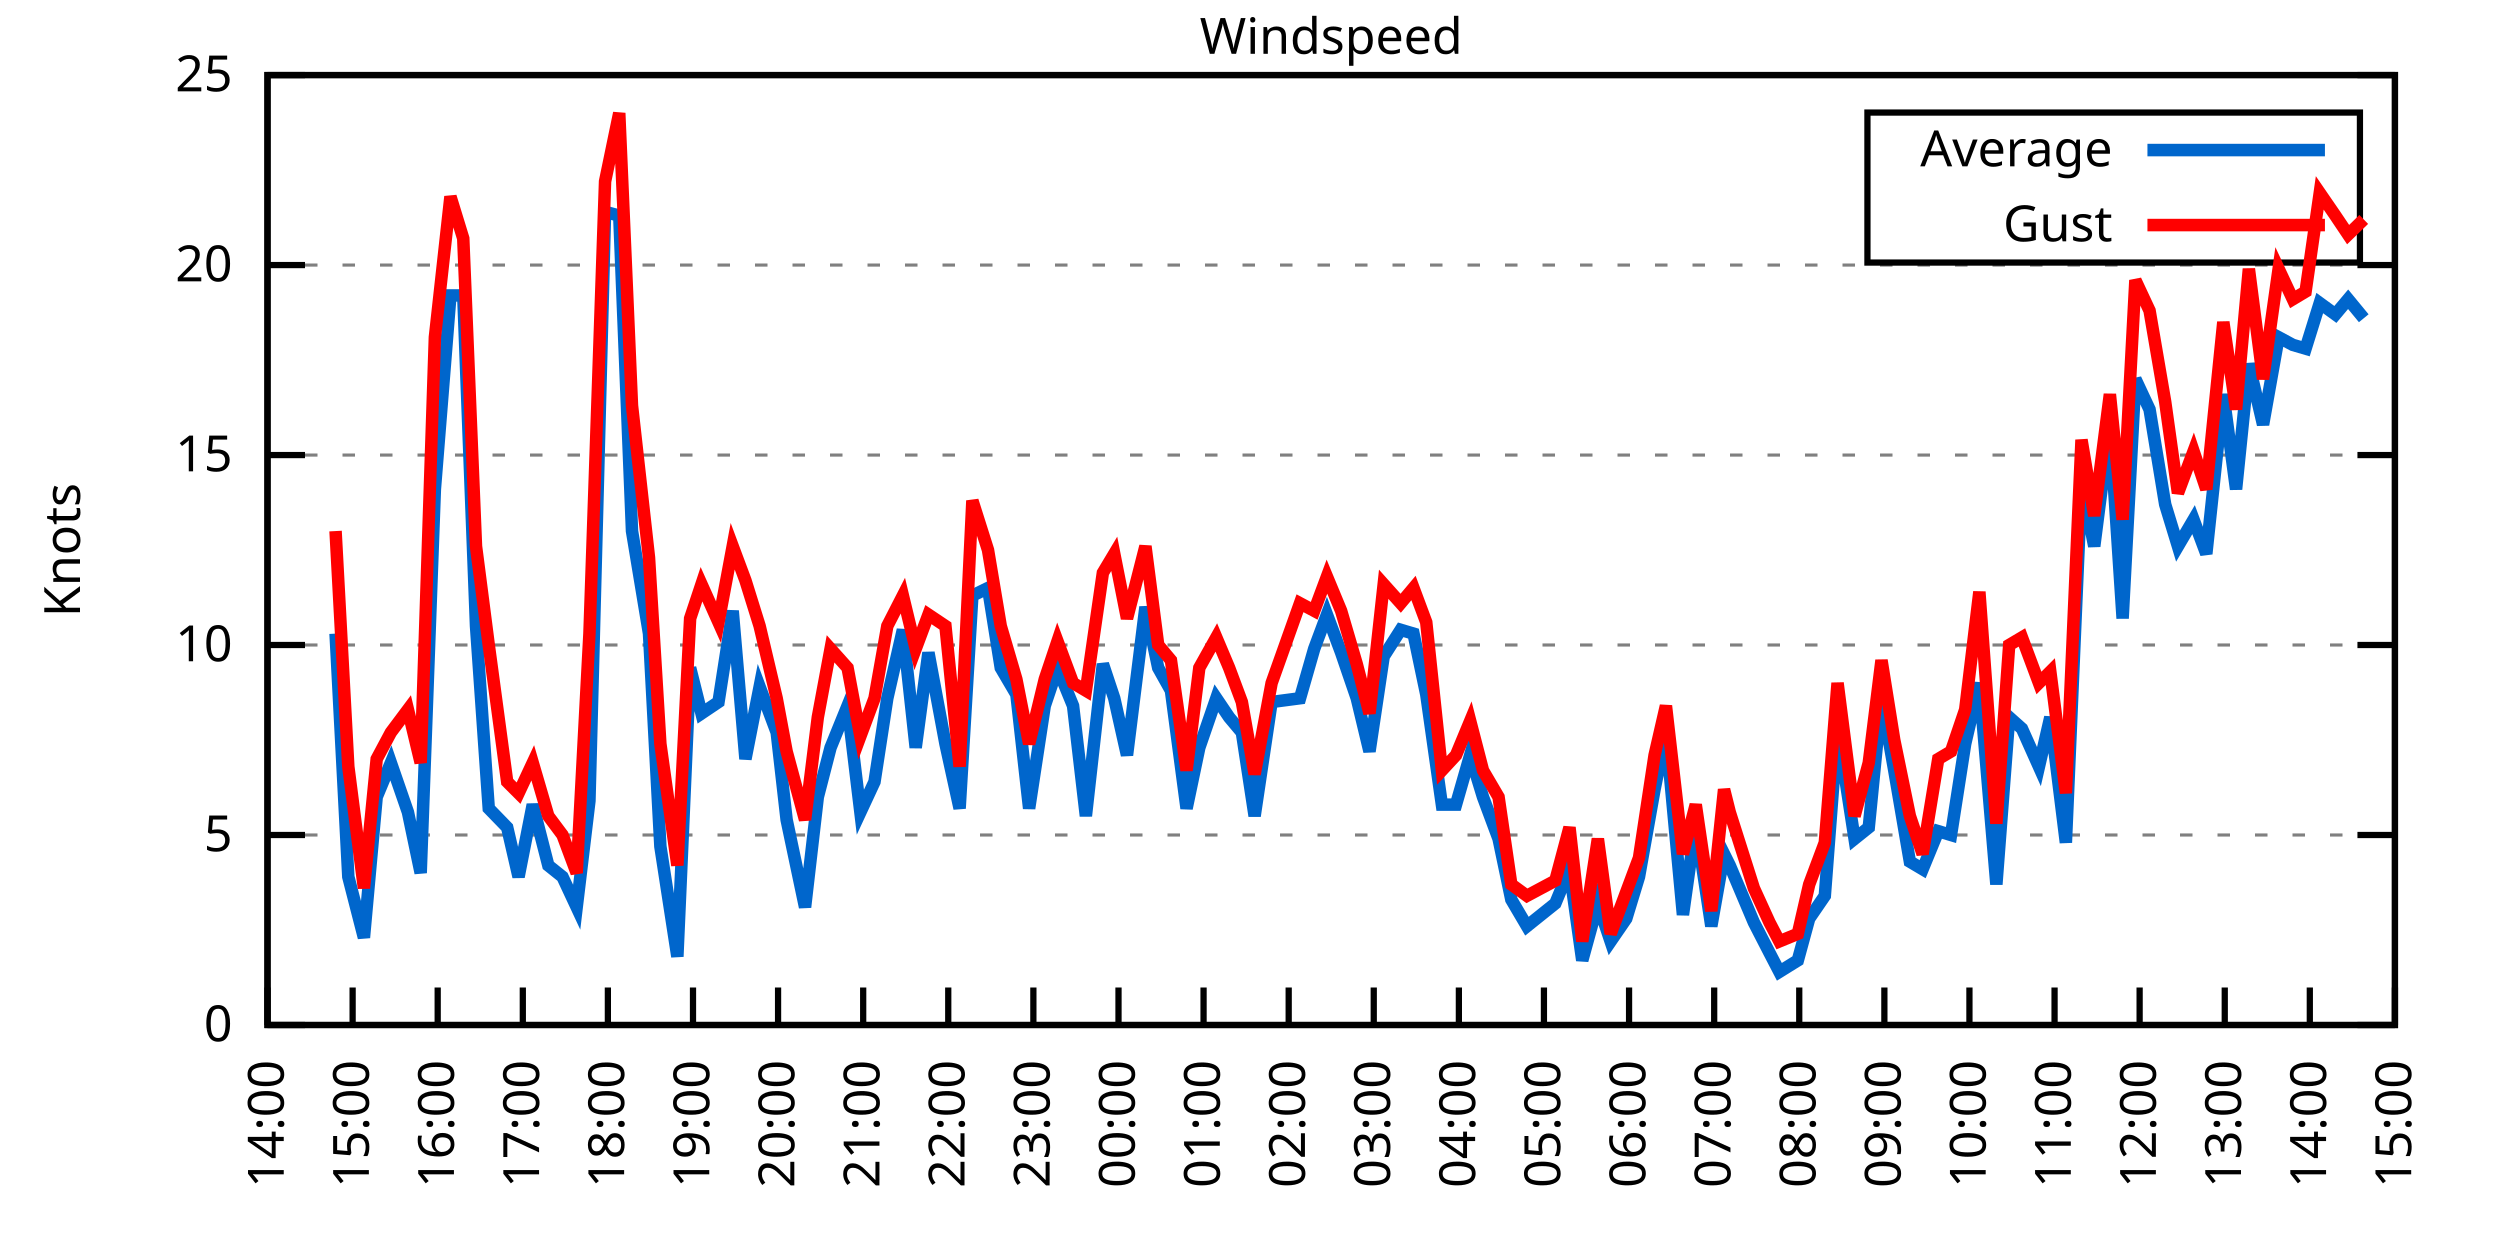
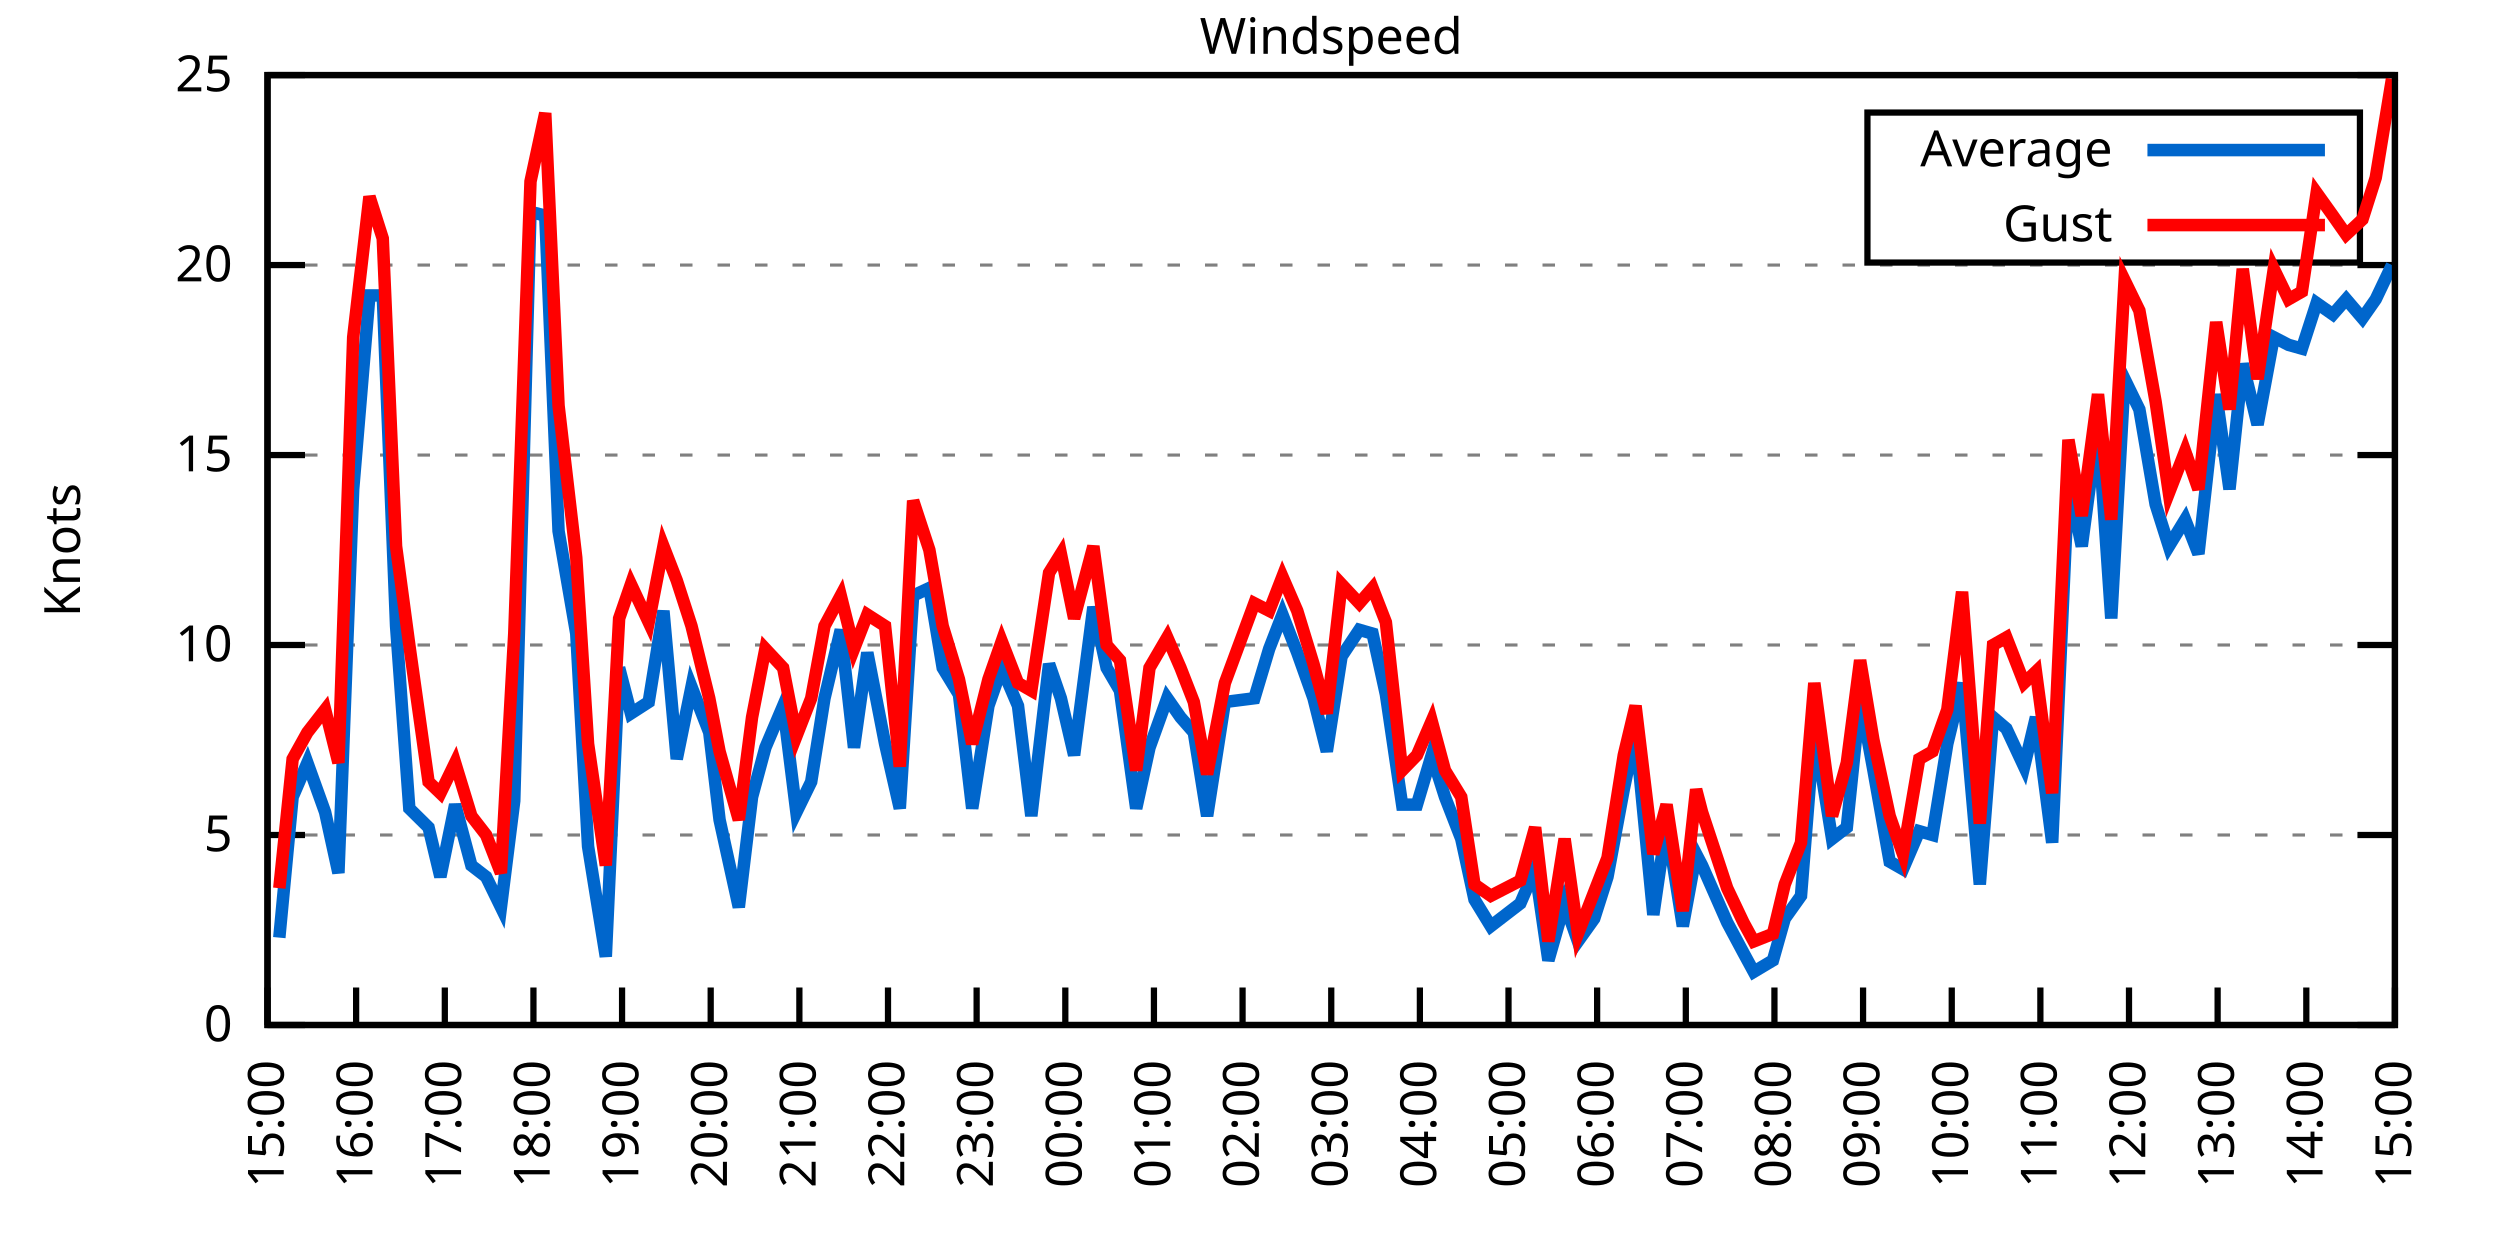
<svg xmlns="http://www.w3.org/2000/svg" xmlns:xlink="http://www.w3.org/1999/xlink" width="400" height="200" viewBox="0 0 400 200">
  <g id="gnuplot_canvas">
    <rect x="0" y="0" width="400" height="200" fill="none" />
    <defs>
      <circle id="gpDot" r="0.5" stroke-width="0.5" stroke="currentColor" />
      <path id="gpPt0" stroke-width="0.333" stroke="currentColor" d="M-1,0 h2 M0,-1 v2" />
      <path id="gpPt1" stroke-width="0.333" stroke="currentColor" d="M-1,-1 L1,1 M1,-1 L-1,1" />
      <path id="gpPt2" stroke-width="0.333" stroke="currentColor" d="M-1,0 L1,0 M0,-1 L0,1 M-1,-1 L1,1 M-1,1 L1,-1" />
      <rect id="gpPt3" stroke-width="0.333" stroke="currentColor" x="-1" y="-1" width="2" height="2" />
      <rect id="gpPt4" stroke-width="0.333" stroke="currentColor" fill="currentColor" x="-1" y="-1" width="2" height="2" />
      <circle id="gpPt5" stroke-width="0.333" stroke="currentColor" cx="0" cy="0" r="1" />
      <use xlink:href="#gpPt5" id="gpPt6" fill="currentColor" stroke="none" />
      <path id="gpPt7" stroke-width="0.333" stroke="currentColor" d="M0,-1.33 L-1.33,0.67 L1.33,0.67 z" />
      <use xlink:href="#gpPt7" id="gpPt8" fill="currentColor" stroke="none" />
      <use xlink:href="#gpPt7" id="gpPt9" stroke="currentColor" transform="rotate(180)" />
      <use xlink:href="#gpPt9" id="gpPt10" fill="currentColor" stroke="none" />
      <use xlink:href="#gpPt3" id="gpPt11" stroke="currentColor" transform="rotate(45)" />
      <use xlink:href="#gpPt11" id="gpPt12" fill="currentColor" stroke="none" />
      <path id="gpPt13" stroke-width="0.333" stroke="currentColor" d="M0,1.330 L1.265,0.411 L0.782,-1.067 L-0.782,-1.076 L-1.265,0.411 z" />
      <use xlink:href="#gpPt13" id="gpPt14" fill="currentColor" stroke="none" />
      <filter id="textbox" filterUnits="objectBoundingBox" x="0" y="0" height="1" width="1">
        <feFlood flood-color="white" flood-opacity="1" result="bgnd" />
        <feComposite in="SourceGraphic" in2="bgnd" operator="atop" />
      </filter>
      <filter id="greybox" filterUnits="objectBoundingBox" x="0" y="0" height="1" width="1">
        <feFlood flood-color="lightgrey" flood-opacity="1" result="grey" />
        <feComposite in="SourceGraphic" in2="grey" operator="atop" />
      </filter>
    </defs>
    <g fill="none" color="white" stroke="currentColor" stroke-width="1.00" stroke-linecap="butt" stroke-linejoin="miter">
</g>
    <g fill="none" color="black" stroke="currentColor" stroke-width="1.00" stroke-linecap="butt" stroke-linejoin="miter">
      <g stroke="none" shape-rendering="crispEdges">
        <polygon fill="rgb(255, 255, 255)" points="42.80,164.00 383.18,164.00 383.18,12.02 42.80,12.02 " />
      </g>
    </g>
    <g fill="none" color="black" stroke="currentColor" stroke-width="1.00" stroke-linecap="butt" stroke-linejoin="miter">
</g>
    <g fill="none" color="black" stroke="black" stroke-width="0.50" stroke-linecap="butt" stroke-linejoin="miter">
</g>
    <g fill="none" color="gray" stroke="currentColor" stroke-width="0.50" stroke-linecap="butt" stroke-linejoin="miter">
      <path stroke="gray" stroke-dasharray="2,4" class="gridline" d="M42.80,164.00 L383.19,164.00  " />
    </g>
    <g fill="none" color="gray" stroke="gray" stroke-width="1.00" stroke-linecap="butt" stroke-linejoin="miter">
</g>
    <g fill="none" color="black" stroke="currentColor" stroke-width="1.00" stroke-linecap="butt" stroke-linejoin="miter">
      <path stroke="black" d="M42.80,164.00 L48.80,164.00 M383.19,164.00 L377.19,164.00  " />
      <g transform="translate(37.20,166.60)" stroke="none" fill="black" font-family="Sans" font-size="8.00" text-anchor="end">
        <text>
          <tspan font-family="Sans"> 0</tspan>
        </text>
      </g>
    </g>
    <g fill="none" color="black" stroke="currentColor" stroke-width="1.00" stroke-linecap="butt" stroke-linejoin="miter">
</g>
    <g fill="none" color="black" stroke="black" stroke-width="0.50" stroke-linecap="butt" stroke-linejoin="miter">
</g>
    <g fill="none" color="gray" stroke="currentColor" stroke-width="0.50" stroke-linecap="butt" stroke-linejoin="miter">
      <path stroke="gray" stroke-dasharray="2,4" class="gridline" d="M42.80,133.60 L383.19,133.60  " />
    </g>
    <g fill="none" color="gray" stroke="gray" stroke-width="1.00" stroke-linecap="butt" stroke-linejoin="miter">
</g>
    <g fill="none" color="black" stroke="currentColor" stroke-width="1.00" stroke-linecap="butt" stroke-linejoin="miter">
      <path stroke="black" d="M42.80,133.60 L48.80,133.60 M383.19,133.60 L377.19,133.60  " />
      <g transform="translate(37.20,136.20)" stroke="none" fill="black" font-family="Sans" font-size="8.00" text-anchor="end">
        <text>
          <tspan font-family="Sans"> 5</tspan>
        </text>
      </g>
    </g>
    <g fill="none" color="black" stroke="currentColor" stroke-width="1.00" stroke-linecap="butt" stroke-linejoin="miter">
</g>
    <g fill="none" color="black" stroke="black" stroke-width="0.50" stroke-linecap="butt" stroke-linejoin="miter">
</g>
    <g fill="none" color="gray" stroke="currentColor" stroke-width="0.50" stroke-linecap="butt" stroke-linejoin="miter">
      <path stroke="gray" stroke-dasharray="2,4" class="gridline" d="M42.80,103.20 L383.19,103.20  " />
    </g>
    <g fill="none" color="gray" stroke="gray" stroke-width="1.00" stroke-linecap="butt" stroke-linejoin="miter">
</g>
    <g fill="none" color="black" stroke="currentColor" stroke-width="1.00" stroke-linecap="butt" stroke-linejoin="miter">
      <path stroke="black" d="M42.80,103.20 L48.80,103.20 M383.19,103.20 L377.19,103.20  " />
      <g transform="translate(37.20,105.80)" stroke="none" fill="black" font-family="Sans" font-size="8.00" text-anchor="end">
        <text>
          <tspan font-family="Sans"> 10</tspan>
        </text>
      </g>
    </g>
    <g fill="none" color="black" stroke="currentColor" stroke-width="1.00" stroke-linecap="butt" stroke-linejoin="miter">
</g>
    <g fill="none" color="black" stroke="black" stroke-width="0.50" stroke-linecap="butt" stroke-linejoin="miter">
</g>
    <g fill="none" color="gray" stroke="currentColor" stroke-width="0.50" stroke-linecap="butt" stroke-linejoin="miter">
      <path stroke="gray" stroke-dasharray="2,4" class="gridline" d="M42.80,72.81 L383.19,72.81  " />
    </g>
    <g fill="none" color="gray" stroke="gray" stroke-width="1.00" stroke-linecap="butt" stroke-linejoin="miter">
</g>
    <g fill="none" color="black" stroke="currentColor" stroke-width="1.00" stroke-linecap="butt" stroke-linejoin="miter">
      <path stroke="black" d="M42.80,72.81 L48.80,72.81 M383.19,72.81 L377.19,72.81  " />
      <g transform="translate(37.20,75.41)" stroke="none" fill="black" font-family="Sans" font-size="8.00" text-anchor="end">
        <text>
          <tspan font-family="Sans"> 15</tspan>
        </text>
      </g>
    </g>
    <g fill="none" color="black" stroke="currentColor" stroke-width="1.00" stroke-linecap="butt" stroke-linejoin="miter">
</g>
    <g fill="none" color="black" stroke="black" stroke-width="0.50" stroke-linecap="butt" stroke-linejoin="miter">
</g>
    <g fill="none" color="gray" stroke="currentColor" stroke-width="0.50" stroke-linecap="butt" stroke-linejoin="miter">
      <path stroke="gray" stroke-dasharray="2,4" class="gridline" d="M42.80,42.41 L383.19,42.41  " />
    </g>
    <g fill="none" color="gray" stroke="gray" stroke-width="1.00" stroke-linecap="butt" stroke-linejoin="miter">
</g>
    <g fill="none" color="black" stroke="currentColor" stroke-width="1.00" stroke-linecap="butt" stroke-linejoin="miter">
      <path stroke="black" d="M42.80,42.41 L48.80,42.41 M383.19,42.41 L377.19,42.41  " />
      <g transform="translate(37.20,45.01)" stroke="none" fill="black" font-family="Sans" font-size="8.00" text-anchor="end">
        <text>
          <tspan font-family="Sans"> 20</tspan>
        </text>
      </g>
    </g>
    <g fill="none" color="black" stroke="currentColor" stroke-width="1.00" stroke-linecap="butt" stroke-linejoin="miter">
</g>
    <g fill="none" color="black" stroke="black" stroke-width="0.50" stroke-linecap="butt" stroke-linejoin="miter">
</g>
    <g fill="none" color="gray" stroke="currentColor" stroke-width="0.50" stroke-linecap="butt" stroke-linejoin="miter">
      <path stroke="gray" stroke-dasharray="2,4" class="gridline" d="M42.80,12.01 L383.19,12.01  " />
    </g>
    <g fill="none" color="gray" stroke="gray" stroke-width="1.00" stroke-linecap="butt" stroke-linejoin="miter">
</g>
    <g fill="none" color="black" stroke="currentColor" stroke-width="1.00" stroke-linecap="butt" stroke-linejoin="miter">
      <path stroke="black" d="M42.80,12.01 L48.80,12.01 M383.19,12.01 L377.19,12.01  " />
      <g transform="translate(37.20,14.61)" stroke="none" fill="black" font-family="Sans" font-size="8.00" text-anchor="end">
        <text>
          <tspan font-family="Sans"> 25</tspan>
        </text>
      </g>
    </g>
    <g fill="none" color="black" stroke="currentColor" stroke-width="1.00" stroke-linecap="butt" stroke-linejoin="miter">
      <path stroke="black" d="M42.80,164.00 L42.80,158.00  " />
      <g transform="translate(45.40,169.60) rotate(270.00)" stroke="none" fill="black" font-family="Sans" font-size="8.00" text-anchor="end">
        <text>
-           <tspan font-family="Sans">14:00</tspan>
-         </text>
-       </g>
-     </g>
-     <g fill="none" color="black" stroke="currentColor" stroke-width="1.00" stroke-linecap="butt" stroke-linejoin="miter">
-       <path stroke="black" d="M56.42,164.00 L56.42,158.00  " />
-       <g transform="translate(59.02,169.60) rotate(270.00)" stroke="none" fill="black" font-family="Sans" font-size="8.00" text-anchor="end">
-         <text>
          <tspan font-family="Sans">15:00</tspan>
        </text>
      </g>
    </g>
    <g fill="none" color="black" stroke="currentColor" stroke-width="1.00" stroke-linecap="butt" stroke-linejoin="miter">
-       <path stroke="black" d="M70.03,164.00 L70.03,158.00  " />
-       <g transform="translate(72.63,169.60) rotate(270.00)" stroke="none" fill="black" font-family="Sans" font-size="8.00" text-anchor="end">
+       <path stroke="black" d="M56.98,164.00 L56.98,158.00  " />
+       <g transform="translate(59.58,169.60) rotate(270.00)" stroke="none" fill="black" font-family="Sans" font-size="8.00" text-anchor="end">
        <text>
          <tspan font-family="Sans">16:00</tspan>
        </text>
      </g>
    </g>
    <g fill="none" color="black" stroke="currentColor" stroke-width="1.00" stroke-linecap="butt" stroke-linejoin="miter">
-       <path stroke="black" d="M83.65,164.00 L83.65,158.00  " />
-       <g transform="translate(86.25,169.60) rotate(270.00)" stroke="none" fill="black" font-family="Sans" font-size="8.00" text-anchor="end">
+       <path stroke="black" d="M71.17,164.00 L71.17,158.00  " />
+       <g transform="translate(73.77,169.60) rotate(270.00)" stroke="none" fill="black" font-family="Sans" font-size="8.00" text-anchor="end">
        <text>
          <tspan font-family="Sans">17:00</tspan>
        </text>
      </g>
    </g>
    <g fill="none" color="black" stroke="currentColor" stroke-width="1.00" stroke-linecap="butt" stroke-linejoin="miter">
-       <path stroke="black" d="M97.26,164.00 L97.26,158.00  " />
-       <g transform="translate(99.86,169.60) rotate(270.00)" stroke="none" fill="black" font-family="Sans" font-size="8.00" text-anchor="end">
+       <path stroke="black" d="M85.35,164.00 L85.35,158.00  " />
+       <g transform="translate(87.95,169.60) rotate(270.00)" stroke="none" fill="black" font-family="Sans" font-size="8.00" text-anchor="end">
        <text>
          <tspan font-family="Sans">18:00</tspan>
        </text>
      </g>
    </g>
    <g fill="none" color="black" stroke="currentColor" stroke-width="1.00" stroke-linecap="butt" stroke-linejoin="miter">
-       <path stroke="black" d="M110.88,164.00 L110.88,158.00  " />
-       <g transform="translate(113.48,169.60) rotate(270.00)" stroke="none" fill="black" font-family="Sans" font-size="8.00" text-anchor="end">
+       <path stroke="black" d="M99.53,164.00 L99.53,158.00  " />
+       <g transform="translate(102.13,169.60) rotate(270.00)" stroke="none" fill="black" font-family="Sans" font-size="8.00" text-anchor="end">
        <text>
          <tspan font-family="Sans">19:00</tspan>
        </text>
      </g>
    </g>
    <g fill="none" color="black" stroke="currentColor" stroke-width="1.00" stroke-linecap="butt" stroke-linejoin="miter">
-       <path stroke="black" d="M124.49,164.00 L124.49,158.00  " />
-       <g transform="translate(127.09,169.60) rotate(270.00)" stroke="none" fill="black" font-family="Sans" font-size="8.00" text-anchor="end">
+       <path stroke="black" d="M113.71,164.00 L113.71,158.00  " />
+       <g transform="translate(116.31,169.60) rotate(270.00)" stroke="none" fill="black" font-family="Sans" font-size="8.00" text-anchor="end">
        <text>
          <tspan font-family="Sans">20:00</tspan>
        </text>
      </g>
    </g>
    <g fill="none" color="black" stroke="currentColor" stroke-width="1.00" stroke-linecap="butt" stroke-linejoin="miter">
-       <path stroke="black" d="M138.11,164.00 L138.11,158.00  " />
-       <g transform="translate(140.71,169.60) rotate(270.00)" stroke="none" fill="black" font-family="Sans" font-size="8.00" text-anchor="end">
+       <path stroke="black" d="M127.90,164.00 L127.90,158.00  " />
+       <g transform="translate(130.50,169.60) rotate(270.00)" stroke="none" fill="black" font-family="Sans" font-size="8.00" text-anchor="end">
        <text>
          <tspan font-family="Sans">21:00</tspan>
        </text>
      </g>
    </g>
    <g fill="none" color="black" stroke="currentColor" stroke-width="1.00" stroke-linecap="butt" stroke-linejoin="miter">
-       <path stroke="black" d="M151.72,164.00 L151.72,158.00  " />
-       <g transform="translate(154.32,169.60) rotate(270.00)" stroke="none" fill="black" font-family="Sans" font-size="8.00" text-anchor="end">
+       <path stroke="black" d="M142.08,164.00 L142.08,158.00  " />
+       <g transform="translate(144.68,169.60) rotate(270.00)" stroke="none" fill="black" font-family="Sans" font-size="8.00" text-anchor="end">
        <text>
          <tspan font-family="Sans">22:00</tspan>
        </text>
      </g>
    </g>
    <g fill="none" color="black" stroke="currentColor" stroke-width="1.00" stroke-linecap="butt" stroke-linejoin="miter">
-       <path stroke="black" d="M165.34,164.00 L165.34,158.00  " />
-       <g transform="translate(167.94,169.60) rotate(270.00)" stroke="none" fill="black" font-family="Sans" font-size="8.00" text-anchor="end">
+       <path stroke="black" d="M156.26,164.00 L156.26,158.00  " />
+       <g transform="translate(158.86,169.60) rotate(270.00)" stroke="none" fill="black" font-family="Sans" font-size="8.00" text-anchor="end">
        <text>
          <tspan font-family="Sans">23:00</tspan>
        </text>
      </g>
    </g>
    <g fill="none" color="black" stroke="currentColor" stroke-width="1.00" stroke-linecap="butt" stroke-linejoin="miter">
-       <path stroke="black" d="M178.96,164.00 L178.96,158.00  " />
-       <g transform="translate(181.56,169.60) rotate(270.00)" stroke="none" fill="black" font-family="Sans" font-size="8.00" text-anchor="end">
+       <path stroke="black" d="M170.45,164.00 L170.45,158.00  " />
+       <g transform="translate(173.05,169.60) rotate(270.00)" stroke="none" fill="black" font-family="Sans" font-size="8.00" text-anchor="end">
        <text>
          <tspan font-family="Sans">00:00</tspan>
        </text>
      </g>
    </g>
    <g fill="none" color="black" stroke="currentColor" stroke-width="1.00" stroke-linecap="butt" stroke-linejoin="miter">
-       <path stroke="black" d="M192.57,164.00 L192.57,158.00  " />
-       <g transform="translate(195.17,169.60) rotate(270.00)" stroke="none" fill="black" font-family="Sans" font-size="8.00" text-anchor="end">
+       <path stroke="black" d="M184.63,164.00 L184.63,158.00  " />
+       <g transform="translate(187.23,169.60) rotate(270.00)" stroke="none" fill="black" font-family="Sans" font-size="8.00" text-anchor="end">
        <text>
          <tspan font-family="Sans">01:00</tspan>
        </text>
      </g>
    </g>
    <g fill="none" color="black" stroke="currentColor" stroke-width="1.00" stroke-linecap="butt" stroke-linejoin="miter">
-       <path stroke="black" d="M206.19,164.00 L206.19,158.00  " />
-       <g transform="translate(208.79,169.60) rotate(270.00)" stroke="none" fill="black" font-family="Sans" font-size="8.00" text-anchor="end">
+       <path stroke="black" d="M198.81,164.00 L198.81,158.00  " />
+       <g transform="translate(201.41,169.60) rotate(270.00)" stroke="none" fill="black" font-family="Sans" font-size="8.00" text-anchor="end">
        <text>
          <tspan font-family="Sans">02:00</tspan>
        </text>
      </g>
    </g>
    <g fill="none" color="black" stroke="currentColor" stroke-width="1.00" stroke-linecap="butt" stroke-linejoin="miter">
-       <path stroke="black" d="M219.80,164.00 L219.80,158.00  " />
-       <g transform="translate(222.40,169.60) rotate(270.00)" stroke="none" fill="black" font-family="Sans" font-size="8.00" text-anchor="end">
+       <path stroke="black" d="M213.00,164.00 L213.00,158.00  " />
+       <g transform="translate(215.60,169.60) rotate(270.00)" stroke="none" fill="black" font-family="Sans" font-size="8.00" text-anchor="end">
        <text>
          <tspan font-family="Sans">03:00</tspan>
        </text>
      </g>
    </g>
    <g fill="none" color="black" stroke="currentColor" stroke-width="1.00" stroke-linecap="butt" stroke-linejoin="miter">
-       <path stroke="black" d="M233.42,164.00 L233.42,158.00  " />
-       <g transform="translate(236.02,169.60) rotate(270.00)" stroke="none" fill="black" font-family="Sans" font-size="8.00" text-anchor="end">
+       <path stroke="black" d="M227.18,164.00 L227.18,158.00  " />
+       <g transform="translate(229.78,169.60) rotate(270.00)" stroke="none" fill="black" font-family="Sans" font-size="8.00" text-anchor="end">
        <text>
          <tspan font-family="Sans">04:00</tspan>
        </text>
      </g>
    </g>
    <g fill="none" color="black" stroke="currentColor" stroke-width="1.00" stroke-linecap="butt" stroke-linejoin="miter">
-       <path stroke="black" d="M247.03,164.00 L247.03,158.00  " />
-       <g transform="translate(249.63,169.60) rotate(270.00)" stroke="none" fill="black" font-family="Sans" font-size="8.00" text-anchor="end">
+       <path stroke="black" d="M241.36,164.00 L241.36,158.00  " />
+       <g transform="translate(243.96,169.60) rotate(270.00)" stroke="none" fill="black" font-family="Sans" font-size="8.00" text-anchor="end">
        <text>
          <tspan font-family="Sans">05:00</tspan>
        </text>
      </g>
    </g>
    <g fill="none" color="black" stroke="currentColor" stroke-width="1.00" stroke-linecap="butt" stroke-linejoin="miter">
-       <path stroke="black" d="M260.65,164.00 L260.65,158.00  " />
-       <g transform="translate(263.25,169.60) rotate(270.00)" stroke="none" fill="black" font-family="Sans" font-size="8.00" text-anchor="end">
+       <path stroke="black" d="M255.54,164.00 L255.54,158.00  " />
+       <g transform="translate(258.14,169.60) rotate(270.00)" stroke="none" fill="black" font-family="Sans" font-size="8.00" text-anchor="end">
        <text>
          <tspan font-family="Sans">06:00</tspan>
        </text>
      </g>
    </g>
    <g fill="none" color="black" stroke="currentColor" stroke-width="1.00" stroke-linecap="butt" stroke-linejoin="miter">
-       <path stroke="black" d="M274.27,164.00 L274.27,158.00  " />
-       <g transform="translate(276.87,169.60) rotate(270.00)" stroke="none" fill="black" font-family="Sans" font-size="8.00" text-anchor="end">
+       <path stroke="black" d="M269.73,164.00 L269.73,158.00  " />
+       <g transform="translate(272.33,169.60) rotate(270.00)" stroke="none" fill="black" font-family="Sans" font-size="8.00" text-anchor="end">
        <text>
          <tspan font-family="Sans">07:00</tspan>
        </text>
      </g>
    </g>
    <g fill="none" color="black" stroke="currentColor" stroke-width="1.00" stroke-linecap="butt" stroke-linejoin="miter">
-       <path stroke="black" d="M287.88,164.00 L287.88,158.00  " />
-       <g transform="translate(290.48,169.60) rotate(270.00)" stroke="none" fill="black" font-family="Sans" font-size="8.00" text-anchor="end">
+       <path stroke="black" d="M283.91,164.00 L283.91,158.00  " />
+       <g transform="translate(286.51,169.60) rotate(270.00)" stroke="none" fill="black" font-family="Sans" font-size="8.00" text-anchor="end">
        <text>
          <tspan font-family="Sans">08:00</tspan>
        </text>
      </g>
    </g>
    <g fill="none" color="black" stroke="currentColor" stroke-width="1.00" stroke-linecap="butt" stroke-linejoin="miter">
-       <path stroke="black" d="M301.50,164.00 L301.50,158.00  " />
-       <g transform="translate(304.10,169.60) rotate(270.00)" stroke="none" fill="black" font-family="Sans" font-size="8.00" text-anchor="end">
+       <path stroke="black" d="M298.09,164.00 L298.09,158.00  " />
+       <g transform="translate(300.69,169.60) rotate(270.00)" stroke="none" fill="black" font-family="Sans" font-size="8.00" text-anchor="end">
        <text>
          <tspan font-family="Sans">09:00</tspan>
        </text>
      </g>
    </g>
    <g fill="none" color="black" stroke="currentColor" stroke-width="1.00" stroke-linecap="butt" stroke-linejoin="miter">
-       <path stroke="black" d="M315.11,164.00 L315.11,158.00  " />
-       <g transform="translate(317.71,169.60) rotate(270.00)" stroke="none" fill="black" font-family="Sans" font-size="8.00" text-anchor="end">
+       <path stroke="black" d="M312.28,164.00 L312.28,158.00  " />
+       <g transform="translate(314.88,169.60) rotate(270.00)" stroke="none" fill="black" font-family="Sans" font-size="8.00" text-anchor="end">
        <text>
          <tspan font-family="Sans">10:00</tspan>
        </text>
      </g>
    </g>
    <g fill="none" color="black" stroke="currentColor" stroke-width="1.00" stroke-linecap="butt" stroke-linejoin="miter">
-       <path stroke="black" d="M328.73,164.00 L328.73,158.00  " />
-       <g transform="translate(331.33,169.60) rotate(270.00)" stroke="none" fill="black" font-family="Sans" font-size="8.00" text-anchor="end">
+       <path stroke="black" d="M326.46,164.00 L326.46,158.00  " />
+       <g transform="translate(329.06,169.60) rotate(270.00)" stroke="none" fill="black" font-family="Sans" font-size="8.00" text-anchor="end">
        <text>
          <tspan font-family="Sans">11:00</tspan>
        </text>
      </g>
    </g>
    <g fill="none" color="black" stroke="currentColor" stroke-width="1.00" stroke-linecap="butt" stroke-linejoin="miter">
-       <path stroke="black" d="M342.34,164.00 L342.34,158.00  " />
-       <g transform="translate(344.94,169.60) rotate(270.00)" stroke="none" fill="black" font-family="Sans" font-size="8.00" text-anchor="end">
+       <path stroke="black" d="M340.64,164.00 L340.64,158.00  " />
+       <g transform="translate(343.24,169.60) rotate(270.00)" stroke="none" fill="black" font-family="Sans" font-size="8.00" text-anchor="end">
        <text>
          <tspan font-family="Sans">12:00</tspan>
        </text>
      </g>
    </g>
    <g fill="none" color="black" stroke="currentColor" stroke-width="1.00" stroke-linecap="butt" stroke-linejoin="miter">
-       <path stroke="black" d="M355.96,164.00 L355.96,158.00  " />
-       <g transform="translate(358.56,169.60) rotate(270.00)" stroke="none" fill="black" font-family="Sans" font-size="8.00" text-anchor="end">
+       <path stroke="black" d="M354.82,164.00 L354.82,158.00  " />
+       <g transform="translate(357.42,169.60) rotate(270.00)" stroke="none" fill="black" font-family="Sans" font-size="8.00" text-anchor="end">
        <text>
          <tspan font-family="Sans">13:00</tspan>
        </text>
      </g>
    </g>
    <g fill="none" color="black" stroke="currentColor" stroke-width="1.00" stroke-linecap="butt" stroke-linejoin="miter">
-       <path stroke="black" d="M369.57,164.00 L369.57,158.00  " />
-       <g transform="translate(372.17,169.60) rotate(270.00)" stroke="none" fill="black" font-family="Sans" font-size="8.00" text-anchor="end">
+       <path stroke="black" d="M369.01,164.00 L369.01,158.00  " />
+       <g transform="translate(371.61,169.60) rotate(270.00)" stroke="none" fill="black" font-family="Sans" font-size="8.00" text-anchor="end">
        <text>
          <tspan font-family="Sans">14:00</tspan>
        </text>
      </g>
    </g>
    <g fill="none" color="black" stroke="currentColor" stroke-width="1.00" stroke-linecap="butt" stroke-linejoin="miter">
      <path stroke="black" d="M383.19,164.00 L383.19,158.00  " />
      <g transform="translate(385.79,169.60) rotate(270.00)" stroke="none" fill="black" font-family="Sans" font-size="8.00" text-anchor="end">
        <text>
          <tspan font-family="Sans">15:00</tspan>
        </text>
      </g>
    </g>
    <g fill="none" color="black" stroke="currentColor" stroke-width="1.00" stroke-linecap="butt" stroke-linejoin="miter">
</g>
    <g fill="none" color="black" stroke="currentColor" stroke-width="1.00" stroke-linecap="butt" stroke-linejoin="miter">
      <path stroke="black" d="M42.80,12.01 L42.80,164.00 L383.19,164.00 L383.19,12.01 L42.80,12.01 Z  " />
    </g>
    <g fill="none" color="black" stroke="currentColor" stroke-width="1.00" stroke-linecap="butt" stroke-linejoin="miter">
</g>
    <g fill="none" color="black" stroke="currentColor" stroke-width="1.00" stroke-linecap="butt" stroke-linejoin="miter">
      <path stroke="black" d="M298.79,42.01 L298.79,18.01 L377.59,18.01 L377.59,42.01 L298.79,42.01 Z  " />
    </g>
    <g id="Windspeed_plot_1">
      <g fill="none" color="white" stroke="black" stroke-width="2.00" stroke-linecap="butt" stroke-linejoin="miter">
</g>
      <g fill="none" color="black" stroke="currentColor" stroke-width="2.00" stroke-linecap="butt" stroke-linejoin="miter">
        <g transform="translate(337.99,26.61)" stroke="none" fill="black" font-family="Sans" font-size="8.00" text-anchor="end">
          <text>
            <tspan font-family="Sans">Average</tspan>
          </text>
        </g>
      </g>
      <g fill="none" color="black" stroke="currentColor" stroke-width="2.00" stroke-linecap="butt" stroke-linejoin="miter">
-         <path stroke="rgb(  0, 102, 204)" d="M343.59,24.01 L371.99,24.01 M53.69,101.38 L55.73,140.29 L58.23,150.02 L60.27,127.52 L62.54,122.05 L65.27,129.95   L67.31,139.68 L69.58,78.28 L72.07,47.27 L74.12,47.27 L76.16,100.16 L78.20,129.35 L81.15,132.39 L82.97,140.29   L85.24,128.74 L87.73,138.47 L90.00,140.29 L92.27,145.15 L94.31,128.13 L96.81,33.90 L99.08,34.50 L101.12,84.97   L103.84,101.38 L105.66,135.43 L108.38,153.06 L110.42,106.85 L112.24,114.15 L114.96,112.32 L117.23,97.73 L119.27,121.44   L121.54,109.89 L124.27,117.19 L125.86,131.17 L128.81,145.15 L130.85,127.52 L132.89,119.62 L135.61,112.93 L137.66,129.95   L139.92,125.09 L141.97,111.72 L144.46,100.77 L146.51,119.62 L148.55,104.42 L151.27,119.01 L153.54,129.35 L155.58,95.30   L158.08,94.08 L160.12,106.85 L162.62,111.11 L164.66,129.35 L167.16,112.93 L169.20,106.85 L171.69,112.93 L173.74,130.56   L176.46,106.24 L178.28,111.72 L180.32,120.83 L183.27,97.12 L185.31,106.85 L187.35,110.50 L189.85,129.35 L191.89,119.62   L194.61,111.72 L196.66,114.76 L198.70,117.19 L200.74,130.56 L203.46,112.32 L208.00,111.72 L210.27,103.81 L212.31,98.34   L214.58,104.42 L217.08,111.72 L219.12,120.23 L221.39,105.03 L224.11,100.77 L226.16,101.38 L228.20,111.11 L230.70,128.74   L232.96,128.74 L235.23,120.83 L237.28,127.52 L239.77,134.21 L241.81,143.94 L244.31,148.19 L248.85,144.55 L251.12,139.07   L253.16,153.66 L255.66,144.55 L257.70,150.62 L260.20,146.98 L262.24,140.29 L264.73,126.31 L266.55,117.19 L269.27,146.37   L271.32,131.78 L273.81,148.19 L275.85,136.64 L276.76,138.47 L280.62,147.59 L283.12,152.45 L284.70,155.49 L287.65,153.66   L289.47,146.98 L291.97,143.33 L294.01,116.58 L296.73,134.21 L299.00,132.39 L301.04,111.72 L303.08,123.27 L305.58,137.86   L307.62,139.07 L310.12,132.99 L312.16,133.60 L314.43,119.01 L316.70,109.28 L319.42,141.51 L321.47,114.76 L323.51,116.58   L326.23,122.66 L328.05,114.76 L330.54,134.82 L333.04,77.06 L335.08,87.40 L337.58,67.94 L339.62,98.95 L341.66,60.65   L343.93,65.51 L346.43,80.71 L348.47,87.40 L350.97,83.14 L353.01,88.61 L355.73,63.08 L357.77,78.28 L359.82,58.21   L362.09,67.94 L364.58,53.96 L366.85,55.18 L368.89,55.78 L371.16,48.49 L373.66,50.31 L375.70,47.88 L378.20,50.92    " />
+         <path stroke="rgb(  0, 102, 204)" d="M343.59,24.01 L371.99,24.01 M44.69,150.02 L46.82,127.52 L49.18,122.05 L52.02,129.95 L54.15,139.68 L56.51,78.28   L59.11,47.27 L61.24,47.27 L63.37,100.16 L65.49,129.35 L68.57,132.39 L70.46,140.29 L72.82,128.74 L75.42,138.47   L77.78,140.29 L80.15,145.15 L82.28,128.13 L84.88,33.90 L87.24,34.50 L89.37,84.97 L92.20,101.38 L94.09,135.43   L96.93,153.06 L99.06,106.85 L100.95,114.15 L103.79,112.32 L106.15,97.73 L108.28,121.44 L110.64,109.89 L113.48,117.19   L115.13,131.17 L118.21,145.15 L120.33,127.52 L122.46,119.62 L125.30,112.93 L127.42,129.95 L129.79,125.09 L131.92,111.72   L134.52,100.77 L136.64,119.62 L138.77,104.42 L141.61,119.01 L143.97,129.35 L146.10,95.30 L148.70,94.08 L150.83,106.85   L153.43,111.11 L155.55,129.35 L158.15,112.93 L160.28,106.85 L162.88,112.93 L165.01,130.56 L167.85,106.24 L169.74,111.72   L171.86,120.83 L174.94,97.12 L177.06,106.85 L179.19,110.50 L181.79,129.35 L183.92,119.62 L186.76,111.72 L188.88,114.76   L191.01,117.19 L193.14,130.56 L195.98,112.32 L200.70,111.72 L203.07,103.81 L205.19,98.34 L207.56,104.42 L210.16,111.72   L212.29,120.23 L214.65,105.03 L217.49,100.77 L219.61,101.38 L221.74,111.11 L224.34,128.74 L226.71,128.74 L229.07,120.83   L231.20,127.52 L233.80,134.21 L235.92,143.94 L238.52,148.19 L243.25,144.55 L245.62,139.07 L247.74,153.66 L250.34,144.55   L252.47,150.62 L255.07,146.98 L257.20,140.29 L259.80,126.31 L261.69,117.19 L264.53,146.37 L266.65,131.78 L269.25,148.19   L271.38,136.64 L272.33,138.47 L276.35,147.59 L278.95,152.45 L280.60,155.49 L283.67,153.66 L285.56,146.98 L288.16,143.33   L290.29,116.58 L293.13,134.21 L295.49,132.39 L297.62,111.72 L299.75,123.27 L302.35,137.86 L304.47,139.07 L307.08,132.99   L309.20,133.60 L311.57,119.01 L313.93,109.28 L316.77,141.51 L318.89,114.76 L321.02,116.58 L323.86,122.66 L325.75,114.76   L328.35,134.82 L330.95,77.06 L333.08,87.40 L335.68,67.94 L337.80,98.95 L339.93,60.65 L342.30,65.51 L344.90,80.71   L347.02,87.40 L349.62,83.14 L351.75,88.61 L354.59,63.08 L356.72,78.28 L358.84,58.21 L361.21,67.94 L363.81,53.96   L366.17,55.18 L368.30,55.78 L370.66,48.49 L373.26,50.31 L375.39,47.88 L377.99,50.92 L380.12,47.88 L382.72,42.41    " />
      </g>
    </g>
    <g id="Windspeed_plot_2">
      <g fill="none" color="black" stroke="currentColor" stroke-width="2.00" stroke-linecap="butt" stroke-linejoin="miter">
        <g transform="translate(337.99,38.61)" stroke="none" fill="black" font-family="Sans" font-size="8.00" text-anchor="end">
          <text>
            <tspan font-family="Sans">Gust</tspan>
          </text>
        </g>
      </g>
      <g fill="none" color="black" stroke="currentColor" stroke-width="2.00" stroke-linecap="butt" stroke-linejoin="miter">
-         <path stroke="rgb(255,   0,   0)" d="M343.59,36.01 L371.99,36.01 M53.69,84.97 L55.73,122.66 L58.23,142.11 L60.27,121.44 L62.54,117.19 L65.27,113.54   L67.31,122.05 L69.58,53.96 L72.07,31.46 L74.12,38.15 L76.16,87.40 L78.20,103.20 L81.15,125.09 L82.97,126.91   L85.24,122.05 L87.73,130.56 L90.00,133.60 L92.27,139.68 L94.31,101.38 L96.81,29.03 L99.08,18.09 L101.12,64.90   L103.84,89.22 L105.66,119.01 L108.38,138.47 L110.42,98.95 L112.24,93.48 L114.96,99.56 L117.23,87.40 L119.27,92.87   L121.54,100.16 L124.27,111.72 L125.86,120.23 L128.81,131.17 L130.85,114.76 L132.89,103.81 L135.61,106.85 L137.66,117.80   L139.92,111.72 L141.97,100.16 L144.46,95.30 L146.51,103.81 L148.55,98.34 L151.27,100.16 L153.54,122.66 L155.58,80.10   L158.08,88.00 L160.12,100.16 L162.62,108.68 L164.66,119.01 L167.16,108.68 L169.20,102.60 L171.69,109.28 L173.74,110.50   L176.46,91.65 L178.28,88.61 L180.32,98.95 L183.27,87.40 L185.31,103.20 L187.35,105.64 L189.85,123.27 L191.89,106.85   L194.61,101.99 L196.66,106.85 L198.70,112.32 L200.74,123.87 L203.46,109.28 L208.00,96.52 L210.27,97.73 L212.31,92.26   L214.58,97.73 L217.08,106.24 L219.12,114.15 L221.39,93.48 L224.11,96.52 L226.16,94.08 L228.20,99.56 L230.70,123.27   L232.96,120.83 L235.23,115.36 L237.28,123.27 L239.77,127.52 L241.81,141.51 L244.31,143.33 L248.85,140.90 L251.12,132.39   L253.16,150.62 L255.66,134.21 L257.70,149.41 L260.20,142.72 L262.24,137.25 L264.73,120.83 L266.55,112.93 L269.27,136.64   L271.32,128.74 L273.81,145.76 L275.85,126.31 L276.76,129.95 L280.62,142.11 L283.12,147.59 L284.70,150.62 L287.65,149.41   L289.47,141.51 L291.97,134.82 L294.01,109.28 L296.73,130.56 L299.00,122.05 L301.04,105.64 L303.08,118.40 L305.58,130.56   L307.62,136.64 L310.12,121.44 L312.16,120.23 L314.43,113.54 L316.70,94.69 L319.42,131.78 L321.47,103.20 L323.51,101.99   L326.23,109.28 L328.05,107.46 L330.54,126.91 L333.04,70.37 L335.08,82.53 L337.58,63.08 L339.62,83.14 L341.66,44.84   L343.93,49.70 L346.43,64.29 L348.47,78.89 L350.97,72.20 L353.01,78.28 L355.73,51.53 L357.77,65.51 L359.82,43.02   L362.09,60.65 L364.58,43.02 L366.85,47.88 L368.89,46.66 L371.16,30.86 L373.66,34.50 L375.70,37.54 L378.20,35.11    " />
+         <path stroke="rgb(255,   0,   0)" d="M343.59,36.01 L371.99,36.01 M44.69,142.11 L46.82,121.44 L49.18,117.19 L52.02,113.54 L54.15,122.05 L56.51,53.96   L59.11,31.46 L61.24,38.15 L63.37,87.40 L65.49,103.20 L68.57,125.09 L70.46,126.91 L72.82,122.05 L75.42,130.56   L77.78,133.60 L80.15,139.68 L82.28,101.38 L84.88,29.03 L87.24,18.09 L89.37,64.90 L92.20,89.22 L94.09,119.01   L96.93,138.47 L99.06,98.95 L100.95,93.48 L103.79,99.56 L106.15,87.40 L108.28,92.87 L110.64,100.16 L113.48,111.72   L115.13,120.23 L118.21,131.17 L120.33,114.76 L122.46,103.81 L125.30,106.85 L127.42,117.80 L129.79,111.72 L131.92,100.16   L134.52,95.30 L136.64,103.81 L138.77,98.34 L141.61,100.16 L143.97,122.66 L146.10,80.10 L148.70,88.00 L150.83,100.16   L153.43,108.68 L155.55,119.01 L158.15,108.68 L160.28,102.60 L162.88,109.28 L165.01,110.50 L167.85,91.65 L169.74,88.61   L171.86,98.95 L174.94,87.40 L177.06,103.20 L179.19,105.64 L181.79,123.27 L183.92,106.85 L186.76,101.99 L188.88,106.85   L191.01,112.32 L193.14,123.87 L195.98,109.28 L200.70,96.52 L203.07,97.73 L205.19,92.26 L207.56,97.73 L210.16,106.24   L212.29,114.15 L214.65,93.48 L217.49,96.52 L219.61,94.08 L221.74,99.56 L224.34,123.27 L226.71,120.83 L229.07,115.36   L231.20,123.27 L233.80,127.52 L235.92,141.51 L238.52,143.33 L243.25,140.90 L245.62,132.39 L247.74,150.62 L250.34,134.21   L252.47,149.41 L255.07,142.72 L257.20,137.25 L259.80,120.83 L261.69,112.93 L264.53,136.64 L266.65,128.74 L269.25,145.76   L271.38,126.31 L272.33,129.95 L276.35,142.11 L278.95,147.59 L280.60,150.62 L283.67,149.41 L285.56,141.51 L288.16,134.82   L290.29,109.28 L293.13,130.56 L295.49,122.05 L297.62,105.64 L299.75,118.40 L302.35,130.56 L304.47,136.64 L307.08,121.44   L309.20,120.23 L311.57,113.54 L313.93,94.69 L316.77,131.78 L318.89,103.20 L321.02,101.99 L323.86,109.28 L325.75,107.46   L328.35,126.91 L330.95,70.37 L333.08,82.53 L335.68,63.08 L337.80,83.14 L339.93,44.84 L342.30,49.70 L344.90,64.29   L347.02,78.89 L349.62,72.20 L351.75,78.28 L354.59,51.53 L356.72,65.51 L358.84,43.02 L361.21,60.65 L363.81,43.02   L366.17,47.88 L368.30,46.66 L370.66,30.86 L373.26,34.50 L375.39,37.54 L377.99,35.11 L380.12,28.42 L382.72,12.62    " />
      </g>
    </g>
    <g fill="none" color="black" stroke="currentColor" stroke-width="2.00" stroke-linecap="butt" stroke-linejoin="miter">
</g>
    <g fill="none" color="black" stroke="black" stroke-width="1.00" stroke-linecap="butt" stroke-linejoin="miter">
</g>
    <g fill="none" color="black" stroke="currentColor" stroke-width="1.00" stroke-linecap="butt" stroke-linejoin="miter">
      <path stroke="black" d="M42.80,12.01 L42.80,164.00 L383.19,164.00 L383.19,12.01 L42.80,12.01 Z  " />
      <g transform="translate(12.80,88.01) rotate(270.00)" stroke="none" fill="black" font-family="Sans" font-size="8.00" text-anchor="middle">
        <text>
          <tspan font-family="Sans">Knots</tspan>
        </text>
      </g>
    </g>
    <g fill="none" color="black" stroke="currentColor" stroke-width="1.00" stroke-linecap="butt" stroke-linejoin="miter">
</g>
    <g fill="none" color="black" stroke="currentColor" stroke-width="1.00" stroke-linecap="butt" stroke-linejoin="miter">
      <g transform="translate(212.99,8.61)" stroke="none" fill="black" font-family="Sans" font-size="8.00" text-anchor="middle">
        <text>
          <tspan font-family="Sans">Windspeed</tspan>
        </text>
      </g>
    </g>
    <g fill="none" color="black" stroke="currentColor" stroke-width="1.00" stroke-linecap="butt" stroke-linejoin="miter">
</g>
  </g>
</svg>
